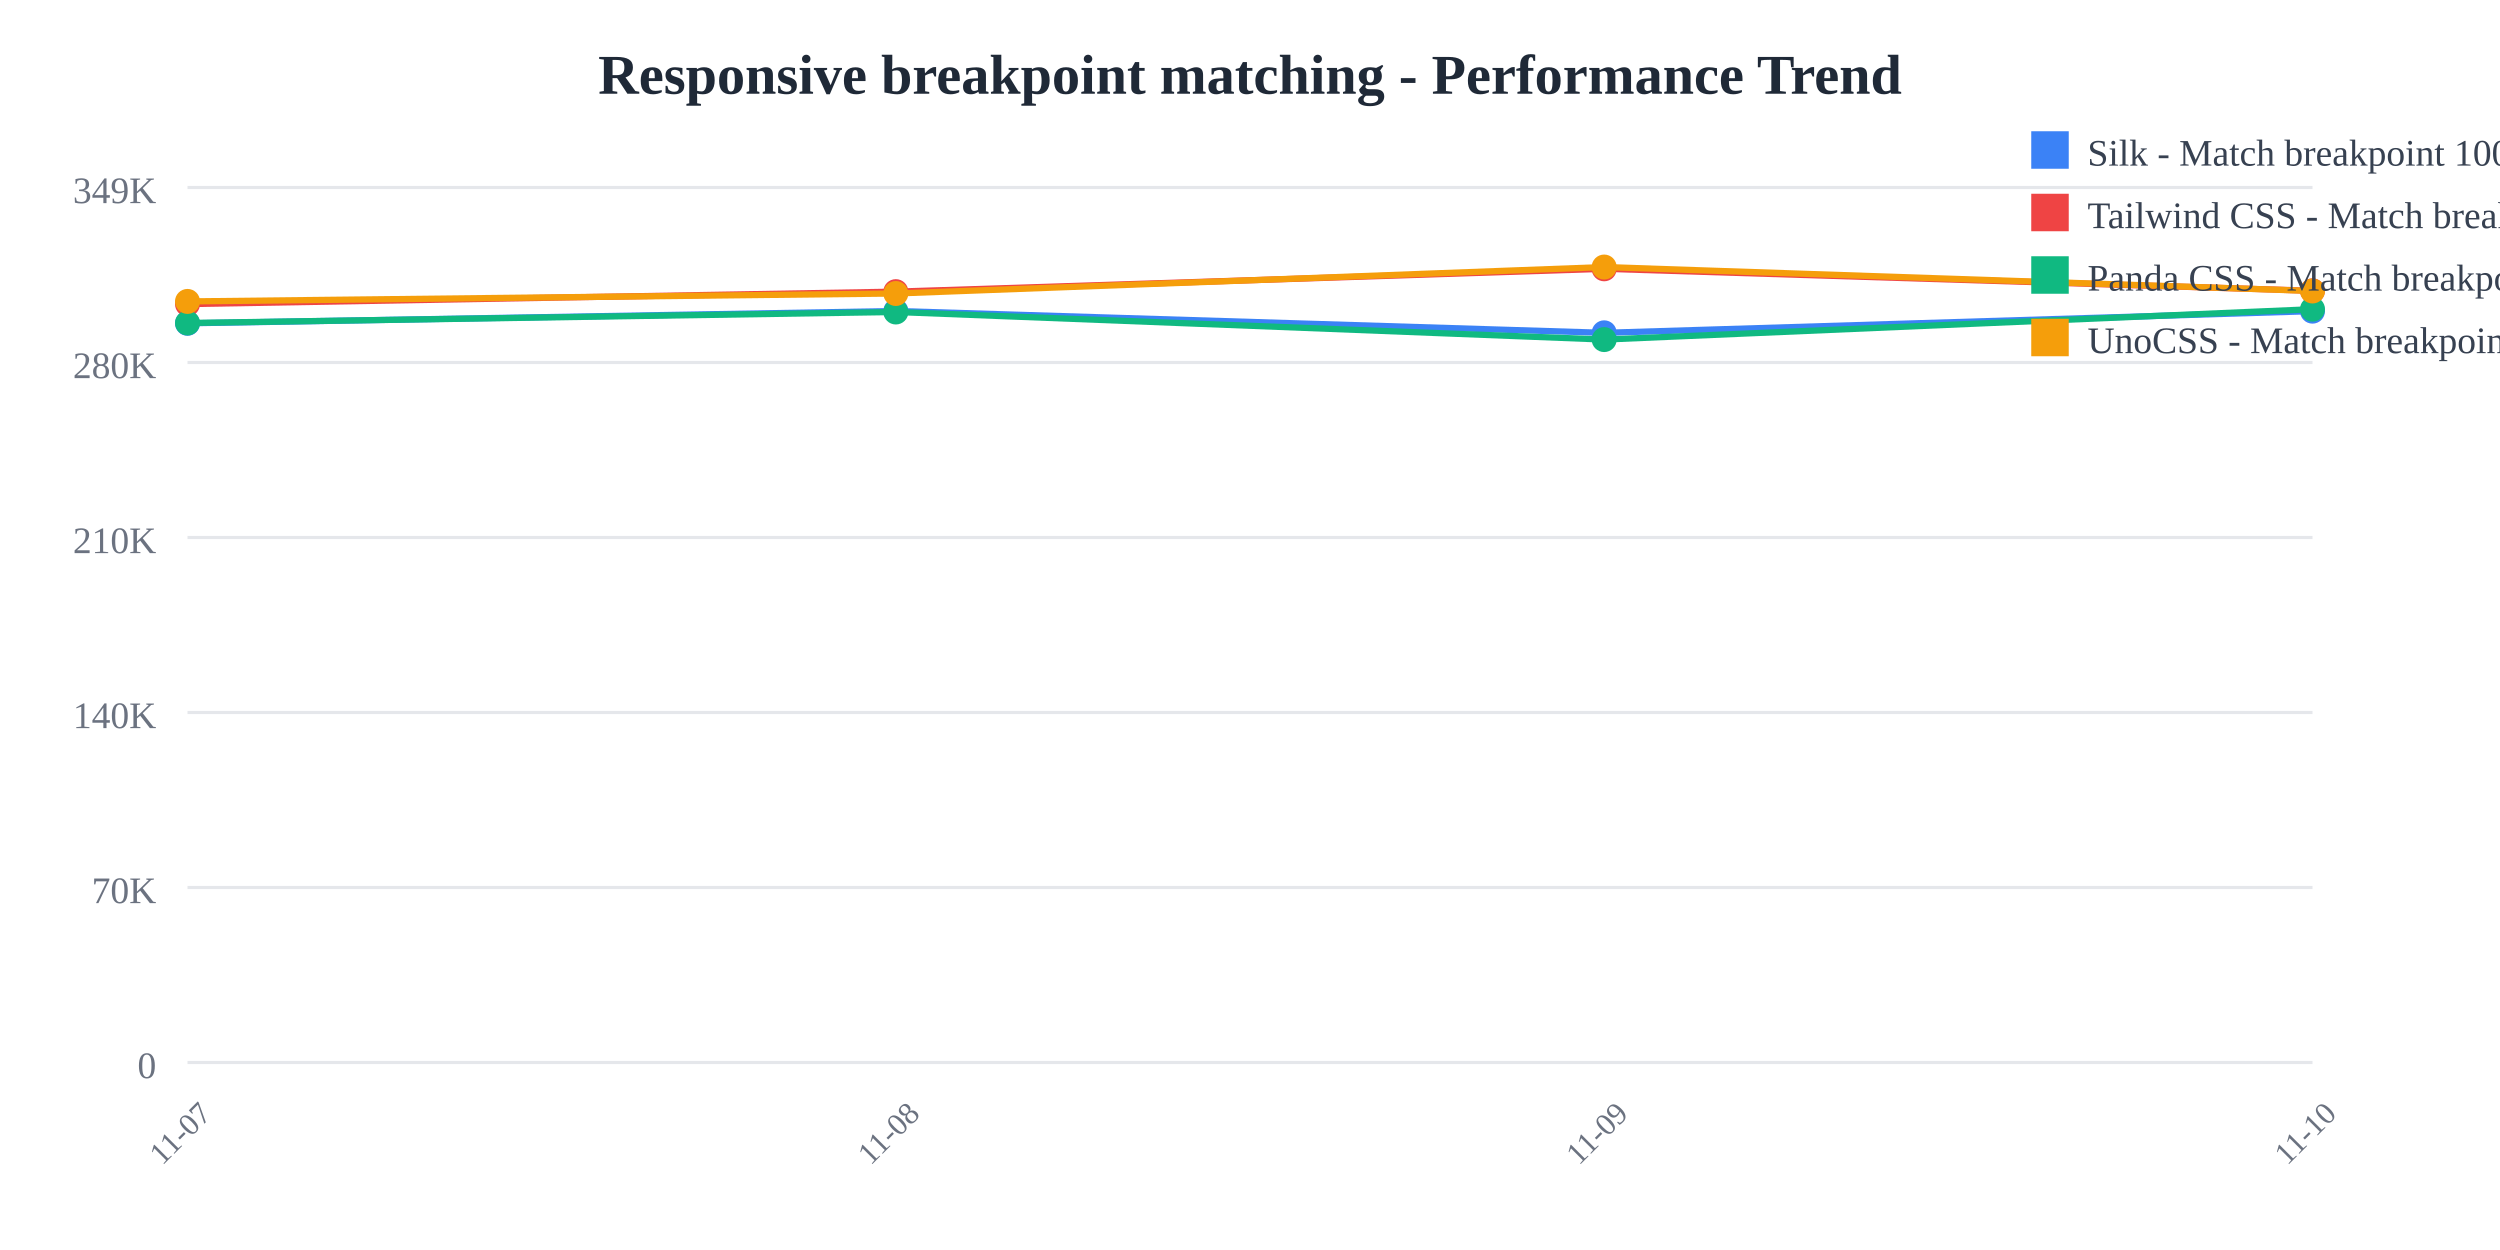
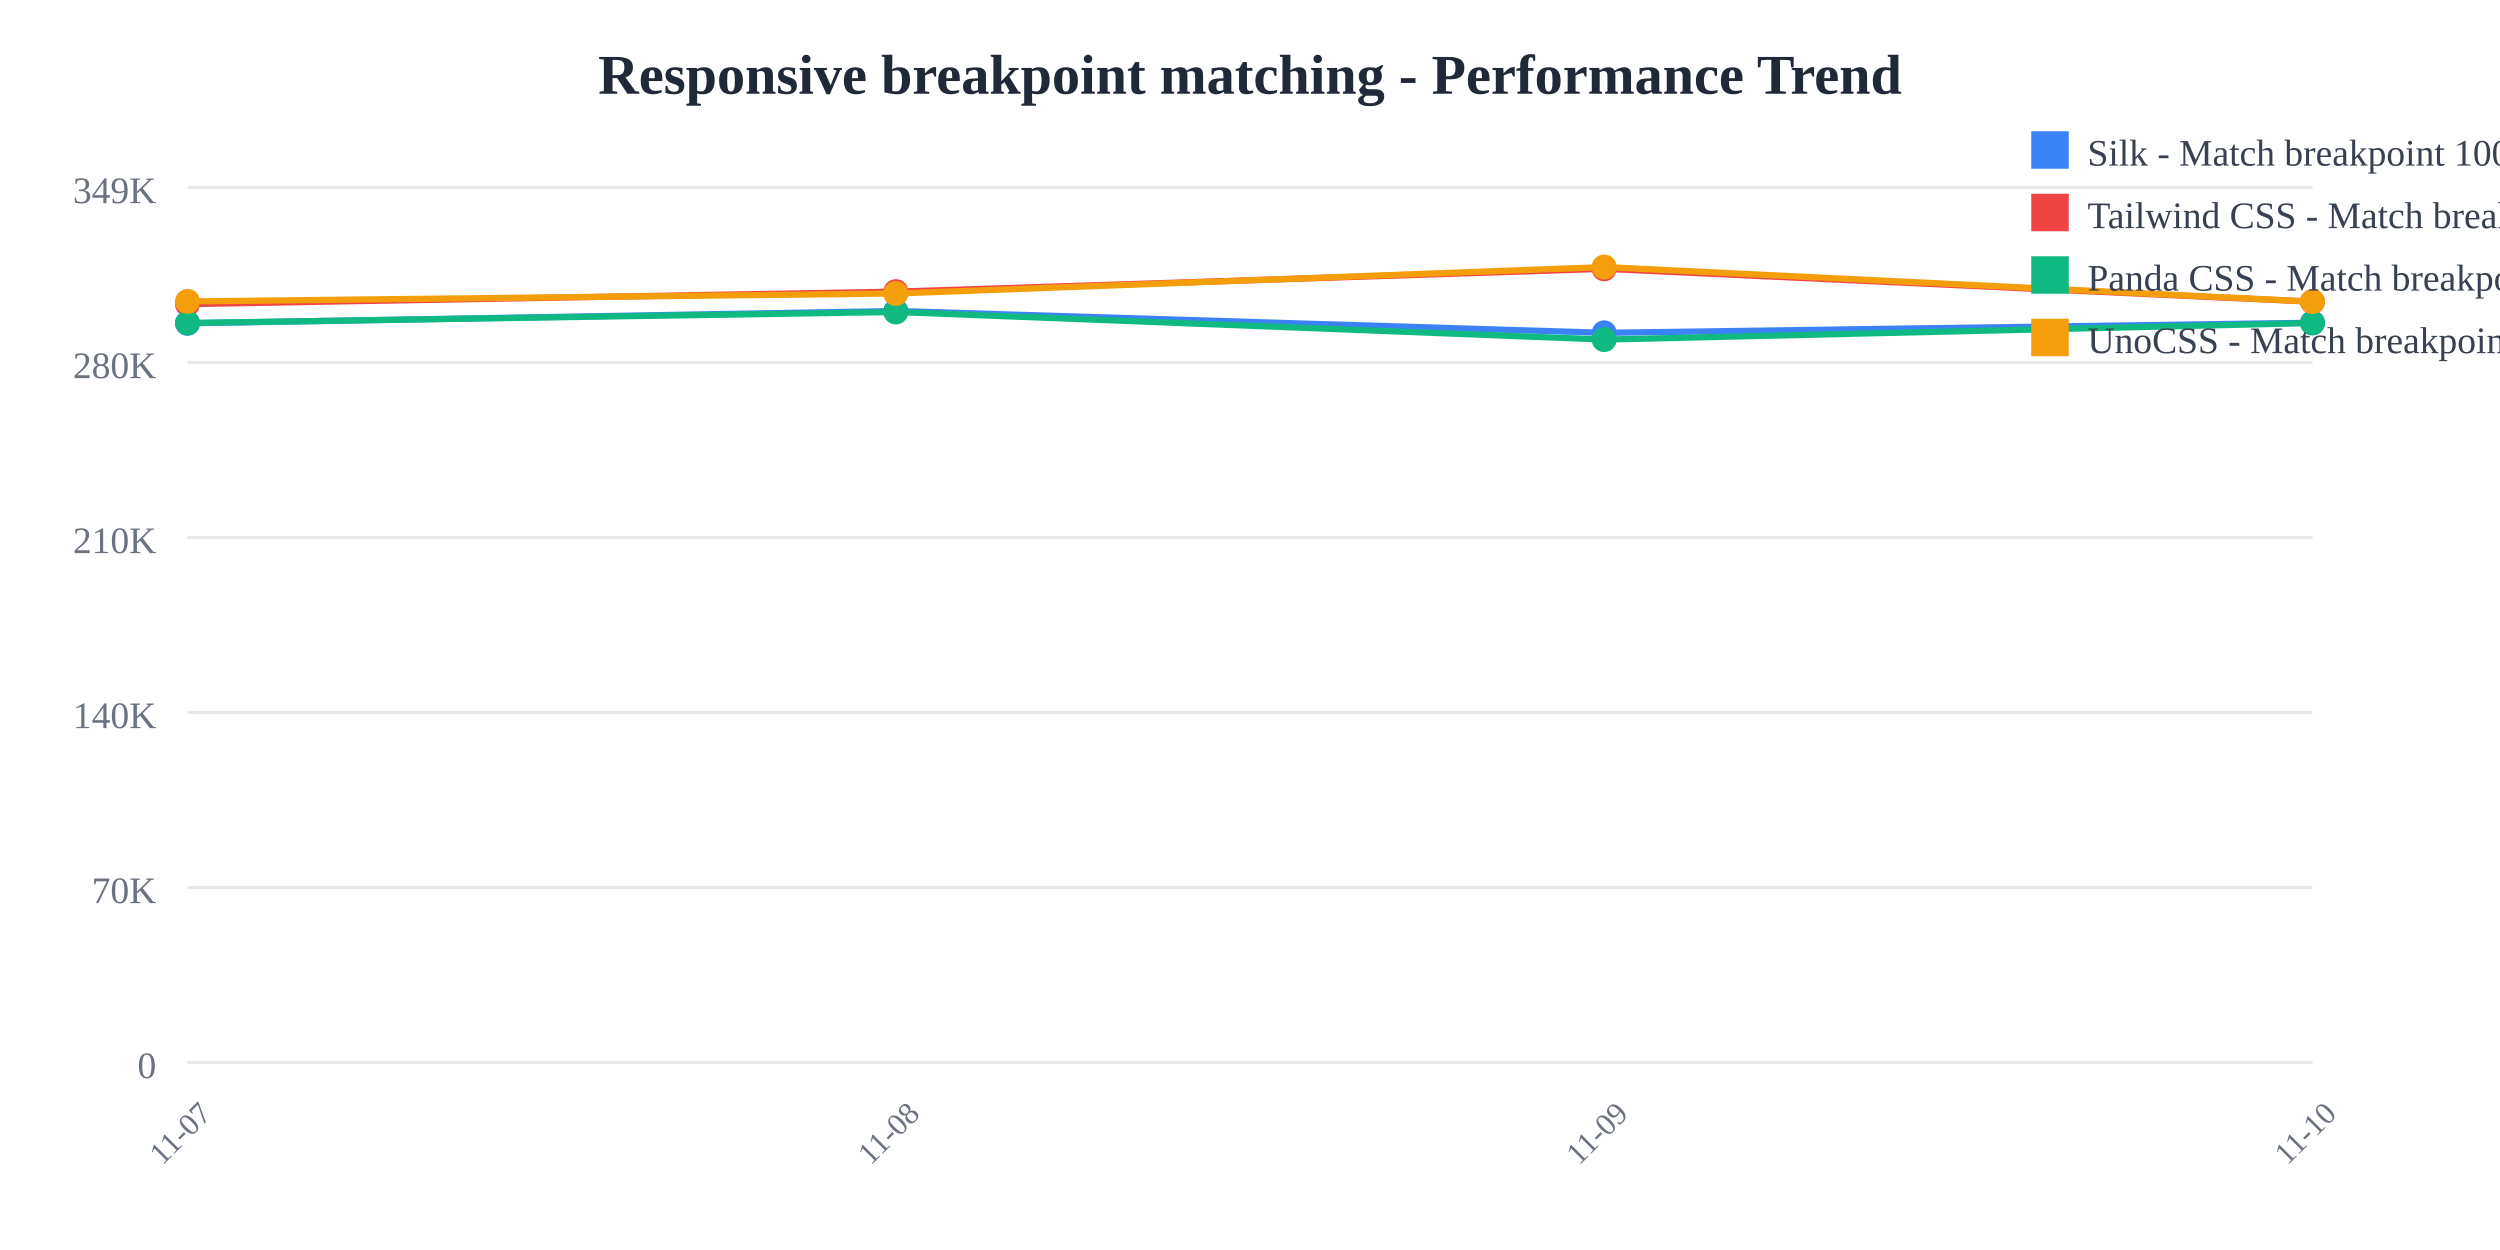
<svg xmlns="http://www.w3.org/2000/svg" width="800" height="400">
  <rect width="800" height="400" fill="white" />
  <text x="400" y="30" text-anchor="middle" font-size="18" font-weight="bold" fill="#1f2937">
    Responsive breakpoint matching - Performance Trend
  </text>
  <line x1="60" y1="60" x2="740" y2="60" stroke="#e5e7eb" stroke-width="1" />
  <text x="50" y="65" text-anchor="end" font-size="12" fill="#6b7280">
    349K
  </text>
  <line x1="60" y1="116" x2="740" y2="116" stroke="#e5e7eb" stroke-width="1" />
  <text x="50" y="121" text-anchor="end" font-size="12" fill="#6b7280">
    280K
  </text>
  <line x1="60" y1="172" x2="740" y2="172" stroke="#e5e7eb" stroke-width="1" />
  <text x="50" y="177" text-anchor="end" font-size="12" fill="#6b7280">
    210K
  </text>
  <line x1="60" y1="228" x2="740" y2="228" stroke="#e5e7eb" stroke-width="1" />
  <text x="50" y="233" text-anchor="end" font-size="12" fill="#6b7280">
    140K
  </text>
  <line x1="60" y1="284" x2="740" y2="284" stroke="#e5e7eb" stroke-width="1" />
  <text x="50" y="289" text-anchor="end" font-size="12" fill="#6b7280">
    70K
  </text>
  <line x1="60" y1="340" x2="740" y2="340" stroke="#e5e7eb" stroke-width="1" />
  <text x="50" y="345" text-anchor="end" font-size="12" fill="#6b7280">
    0
  </text>
  <text x="60" y="365" text-anchor="middle" font-size="10" fill="#6b7280" transform="rotate(-45, 60, 365)">
    11-07
  </text>
  <text x="286.667" y="365" text-anchor="middle" font-size="10" fill="#6b7280" transform="rotate(-45, 286.6667, 365)">
    11-08
  </text>
  <text x="513.333" y="365" text-anchor="middle" font-size="10" fill="#6b7280" transform="rotate(-45, 513.3333, 365)">
    11-09
  </text>
  <text x="740" y="365" text-anchor="middle" font-size="10" fill="#6b7280" transform="rotate(-45, 740, 365)">
    11-10
  </text>
-   <polyline points="60,103.459 286.667,99.519 513.333,106.505 740,99.565" fill="none" stroke="#3b82f6" stroke-width="2" />
+   <polyline points="60,103.459 286.667,99.519 513.333,106.505 740,103.278" fill="none" stroke="#3b82f6" stroke-width="2" />
  <circle cx="60" cy="103.459" r="4" fill="#3b82f6" />
  <circle cx="286.667" cy="99.519" r="4" fill="#3b82f6" />
  <circle cx="513.333" cy="106.505" r="4" fill="#3b82f6" />
-   <circle cx="740" cy="99.565" r="4" fill="#3b82f6" />
-   <polyline points="60,97.306 286.667,93.328 513.333,86.018 740,93.053" fill="none" stroke="#ef4444" stroke-width="2" />
+   <circle cx="740" cy="103.278" r="4" fill="#3b82f6" />
+   <polyline points="60,97.306 286.667,93.328 513.333,86.018 740,96.559" fill="none" stroke="#ef4444" stroke-width="2" />
  <circle cx="60" cy="97.306" r="4" fill="#ef4444" />
  <circle cx="286.667" cy="93.328" r="4" fill="#ef4444" />
  <circle cx="513.333" cy="86.018" r="4" fill="#ef4444" />
-   <circle cx="740" cy="93.053" r="4" fill="#ef4444" />
-   <polyline points="60,103.359 286.667,99.838 513.333,108.665 740,98.941" fill="none" stroke="#10b981" stroke-width="2" />
+   <circle cx="740" cy="96.559" r="4" fill="#ef4444" />
+   <polyline points="60,103.359 286.667,99.838 513.333,108.665 740,103.356" fill="none" stroke="#10b981" stroke-width="2" />
  <circle cx="60" cy="103.359" r="4" fill="#10b981" />
  <circle cx="286.667" cy="99.838" r="4" fill="#10b981" />
  <circle cx="513.333" cy="108.665" r="4" fill="#10b981" />
-   <circle cx="740" cy="98.941" r="4" fill="#10b981" />
-   <polyline points="60,96.456 286.667,93.92 513.333,85.455 740,93.118" fill="none" stroke="#f59e0b" stroke-width="2" />
+   <circle cx="740" cy="103.356" r="4" fill="#10b981" />
+   <polyline points="60,96.456 286.667,93.92 513.333,85.455 740,96.524" fill="none" stroke="#f59e0b" stroke-width="2" />
  <circle cx="60" cy="96.456" r="4" fill="#f59e0b" />
  <circle cx="286.667" cy="93.92" r="4" fill="#f59e0b" />
  <circle cx="513.333" cy="85.455" r="4" fill="#f59e0b" />
-   <circle cx="740" cy="93.118" r="4" fill="#f59e0b" />
+   <circle cx="740" cy="96.524" r="4" fill="#f59e0b" />
  <rect x="650" y="42" width="12" height="12" fill="#3b82f6" />
  <text x="668" y="53" font-size="12" fill="#374151">Silk - Match breakpoint 1000x</text>
  <rect x="650" y="62" width="12" height="12" fill="#ef4444" />
  <text x="668" y="73" font-size="12" fill="#374151">Tailwind CSS - Match breakpoint 1000x</text>
  <rect x="650" y="82" width="12" height="12" fill="#10b981" />
  <text x="668" y="93" font-size="12" fill="#374151">Panda CSS - Match breakpoint 1000x</text>
  <rect x="650" y="102" width="12" height="12" fill="#f59e0b" />
  <text x="668" y="113" font-size="12" fill="#374151">UnoCSS - Match breakpoint 1000x</text>
</svg>
